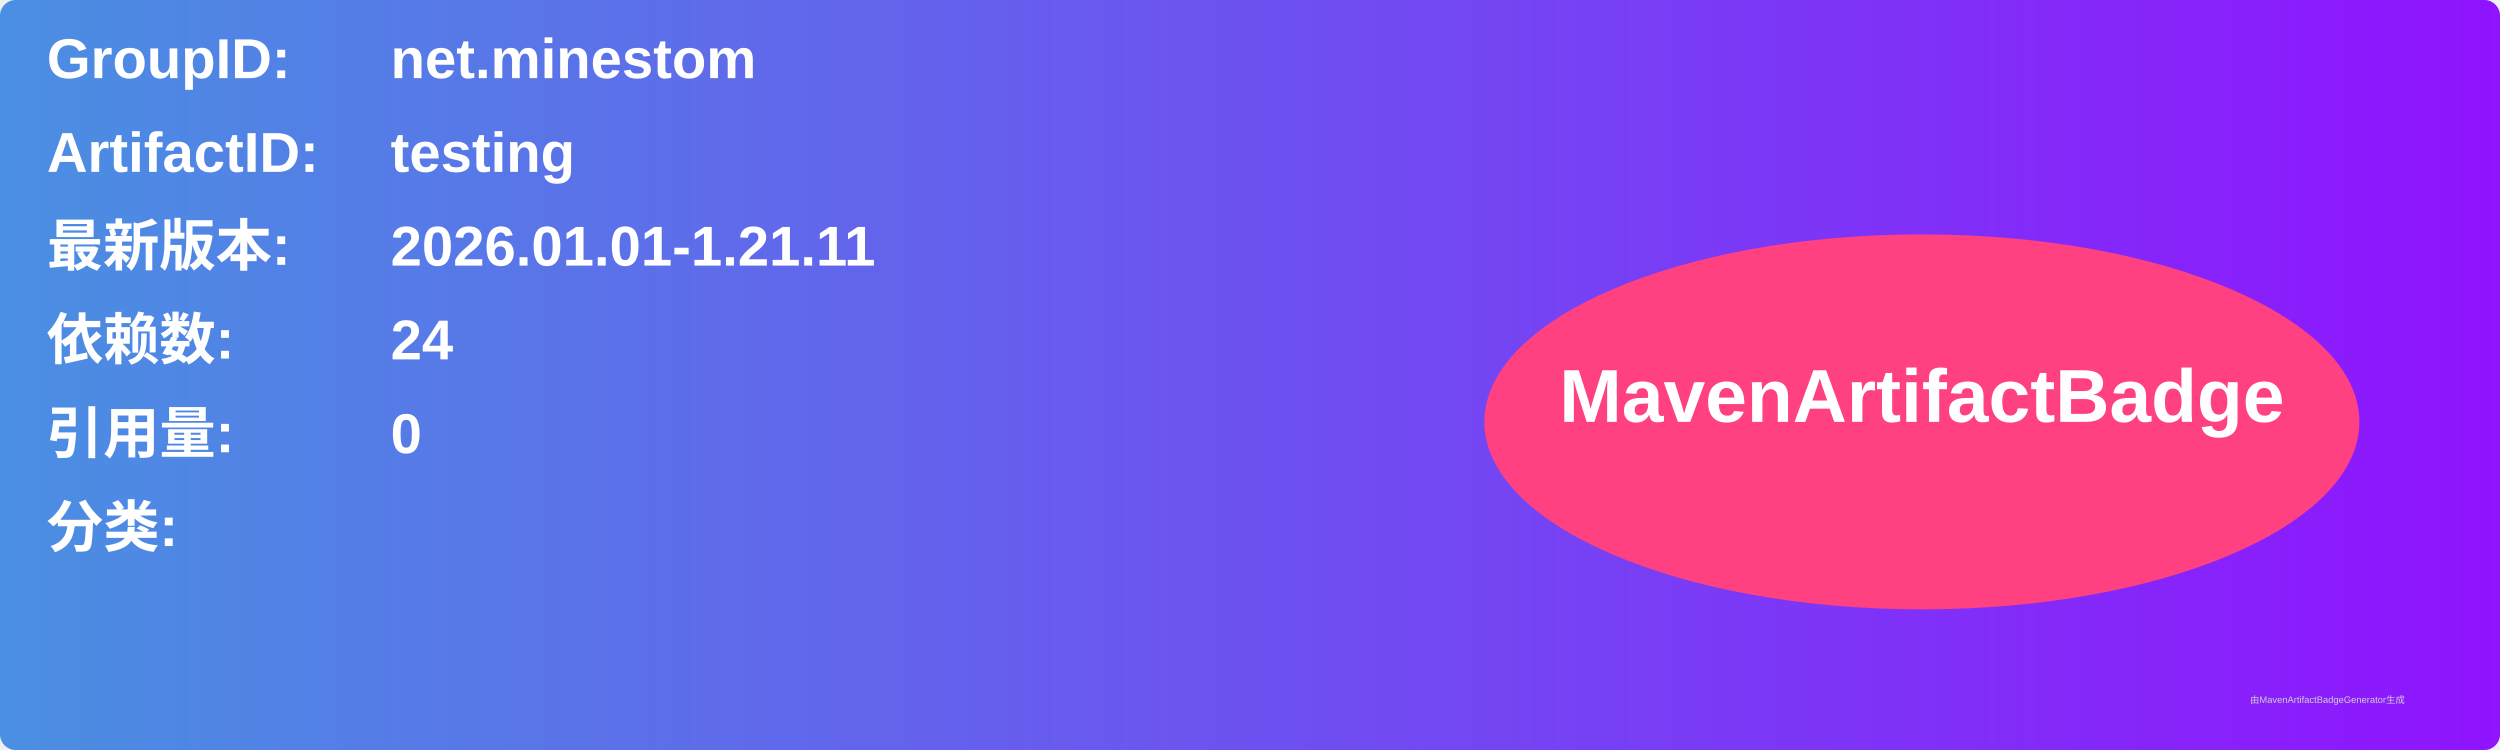
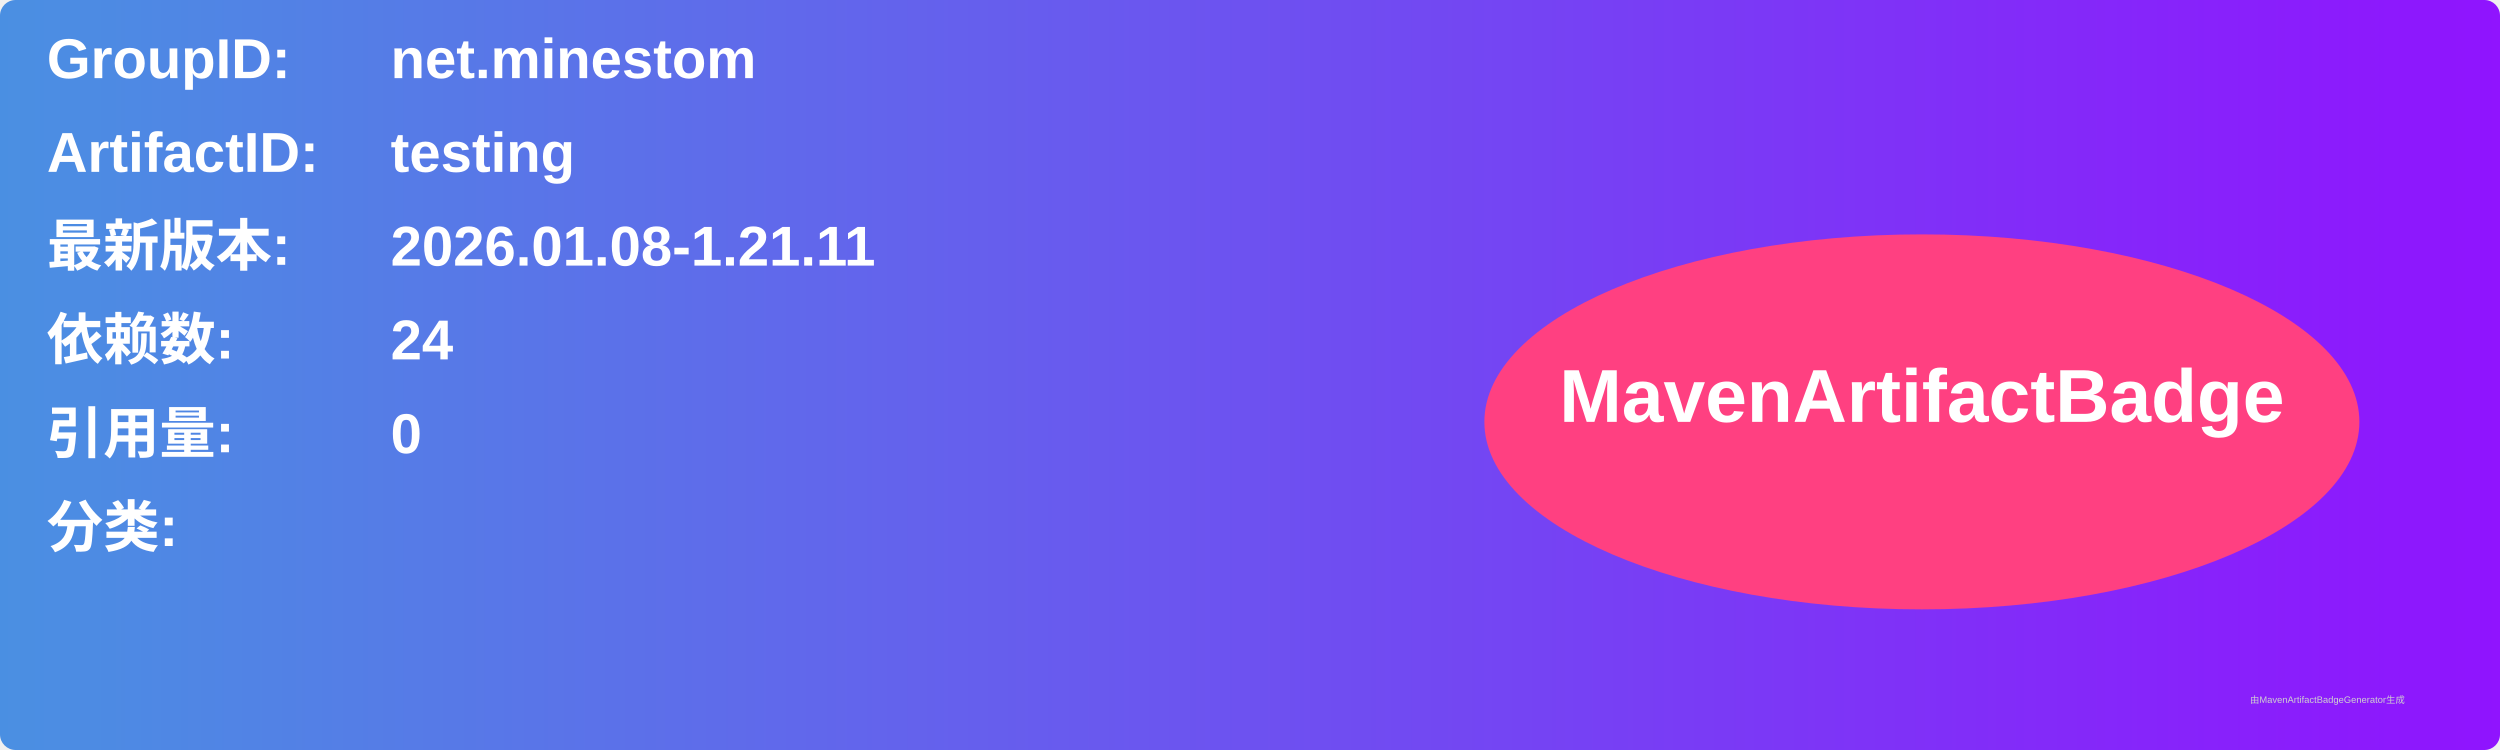
<svg xmlns="http://www.w3.org/2000/svg" width="800" height="240" viewBox="0 0 800 240">
  <linearGradient id="grad" x1="0%" y1="0%" x2="100%" y2="0%">
    <stop offset="0%" stop-color="#4a90e2" />
    <stop offset="100%" stop-color="#9013fe" />
  </linearGradient>
  <rect width="100%" height="100%" rx="5" ry="5" fill="url(#grad)" />
  <g transform="translate(15, 15)">
    <text x="0" y="10" font-family="Arial" font-size="18" fill="white" font-weight="bold" width="260">GroupID:</text>
    <text x="110" y="10" font-family="Arial" font-size="18" fill="white" font-weight="bold" width="460">net.minestom</text>
    <text x="0" y="40" font-family="Arial" font-size="18" fill="white" font-weight="bold" width="260">ArtifactID:</text>
    <text x="110" y="40" font-family="Arial" font-size="18" fill="white" font-weight="bold" width="460">testing</text>
    <text x="0" y="70" font-family="Arial" font-size="18" fill="white" font-weight="bold">最新版本:</text>
    <text x="110" y="70" font-family="Arial" font-size="18" fill="white" font-weight="bold">
-       <tspan font-weight="bold">2026.01.01-1.21.11</tspan>
+       <tspan font-weight="bold">2026.01.08-1.21.11</tspan>
    </text>
    <text x="0" y="100" font-family="Arial" font-size="18" fill="white" font-weight="bold">依赖数: </text>
    <text x="110" y="100" font-family="Arial" font-size="18" fill="white">
      <tspan font-weight="bold">24</tspan>
    </text>
    <text x="0" y="130" font-family="Arial" font-size="18" fill="white" font-weight="bold">引用量: </text>
    <text x="110" y="130" font-family="Arial" font-size="18" fill="white">
      <tspan font-weight="bold">0</tspan>
    </text>
    <text x="0" y="160" font-family="Arial" font-size="18" fill="white" font-weight="bold">分类:</text>
    <text x="10" y="190" font-family="Arial" font-size="10" fill="white">
      <tspan font-weight="bold" />
    </text>
    <ellipse cx="600" cy="120" rx="140" ry="60" fill="#ff4081" />
    <text x="600" y="120" text-anchor="middle" font-family="Arial" font-size="24" fill="white" font-weight="bold">MavenArtifactBadge</text>
  </g>
  <text x="720" y="225" font-family="Arial" font-size="3" fill="#d0d0d0">由MavenArtifactBadgeGenerator生成</text>
</svg>
